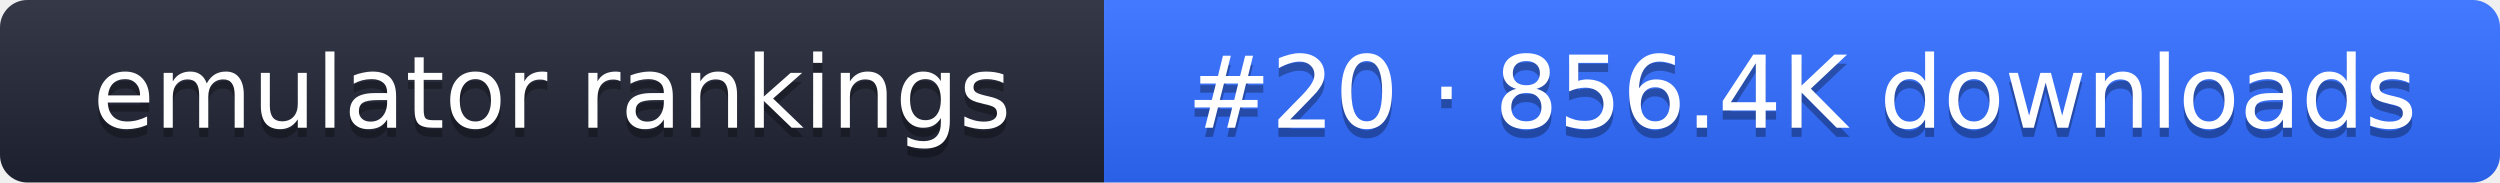
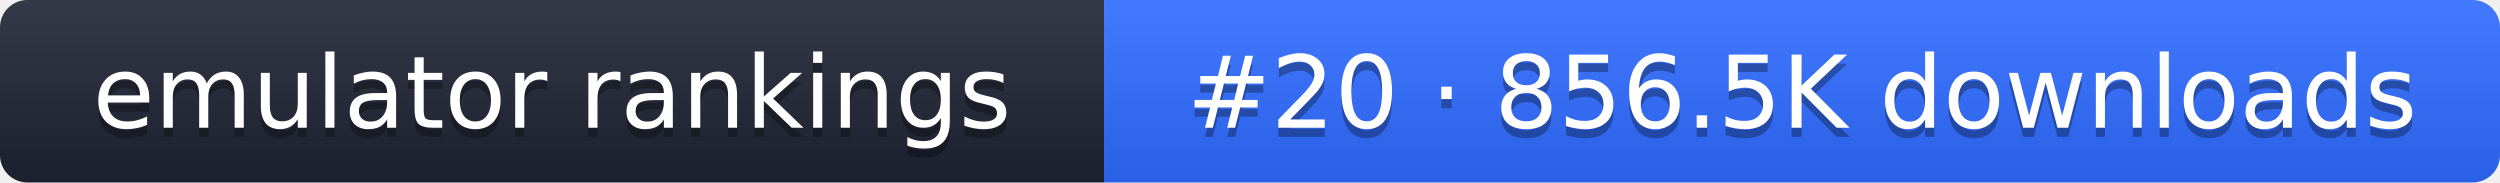
- <svg xmlns="http://www.w3.org/2000/svg" width="274" height="20" role="img" aria-label="emulator rankings: #20 · 856.4K downloads">
+ <svg xmlns="http://www.w3.org/2000/svg" width="274" height="20" role="img" aria-label="emulator rankings: #20 · 856.5K downloads">
  <linearGradient id="g" x2="0" y2="100%">
    <stop offset="0" stop-color="#fff" stop-opacity=".1" />
    <stop offset="1" stop-opacity=".1" />
  </linearGradient>
  <clipPath id="r">
    <rect width="274" height="20" rx="3" fill="#fff" />
  </clipPath>
  <g clip-path="url(#r)">
    <rect width="121" height="20" fill="#1f2433" />
    <rect x="121" width="153" height="20" fill="#2f6bff" />
    <rect width="274" height="20" fill="url(#g)" />
  </g>
  <g fill="#fff" text-anchor="middle" font-family="Verdana,DejaVu Sans,sans-serif" font-size="11">
    <text x="60.5" y="15" fill="#010101" fill-opacity=".3">emulator rankings</text>
    <text x="60.5" y="14">emulator rankings</text>
-     <text x="197.5" y="15" fill="#010101" fill-opacity=".3">#20 · 856.4K downloads</text>
-     <text x="197.5" y="14">#20 · 856.4K downloads</text>
+     <text x="197.5" y="15" fill="#010101" fill-opacity=".3">#20 · 856.5K downloads</text>
+     <text x="197.5" y="14">#20 · 856.5K downloads</text>
  </g>
</svg>
